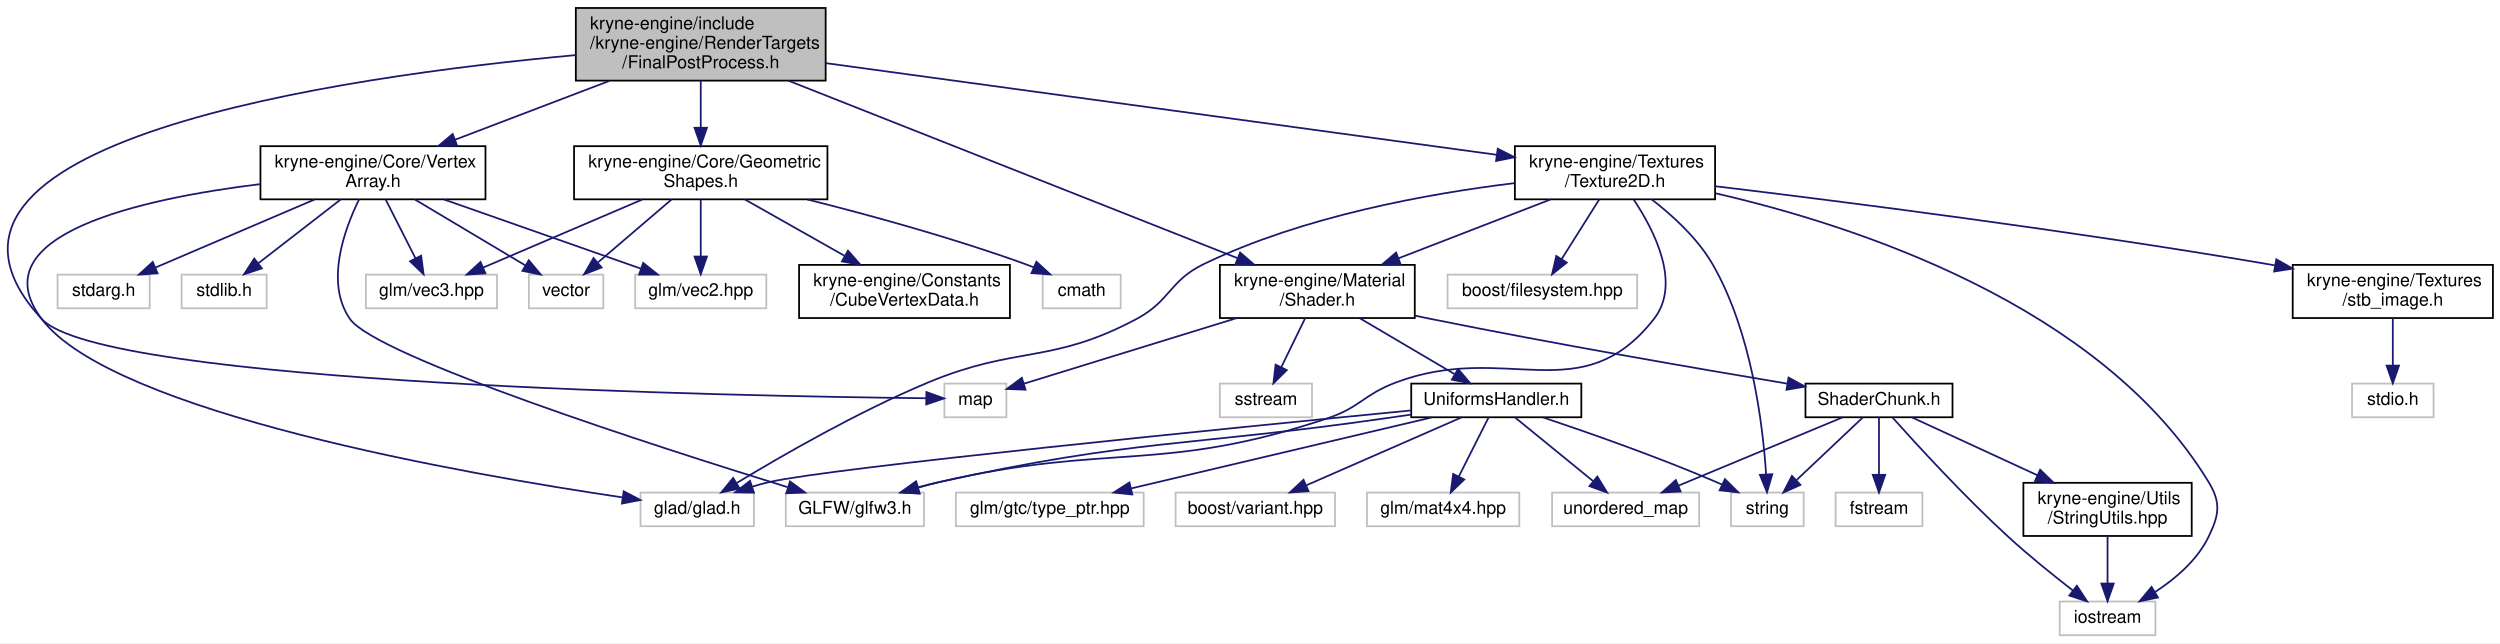
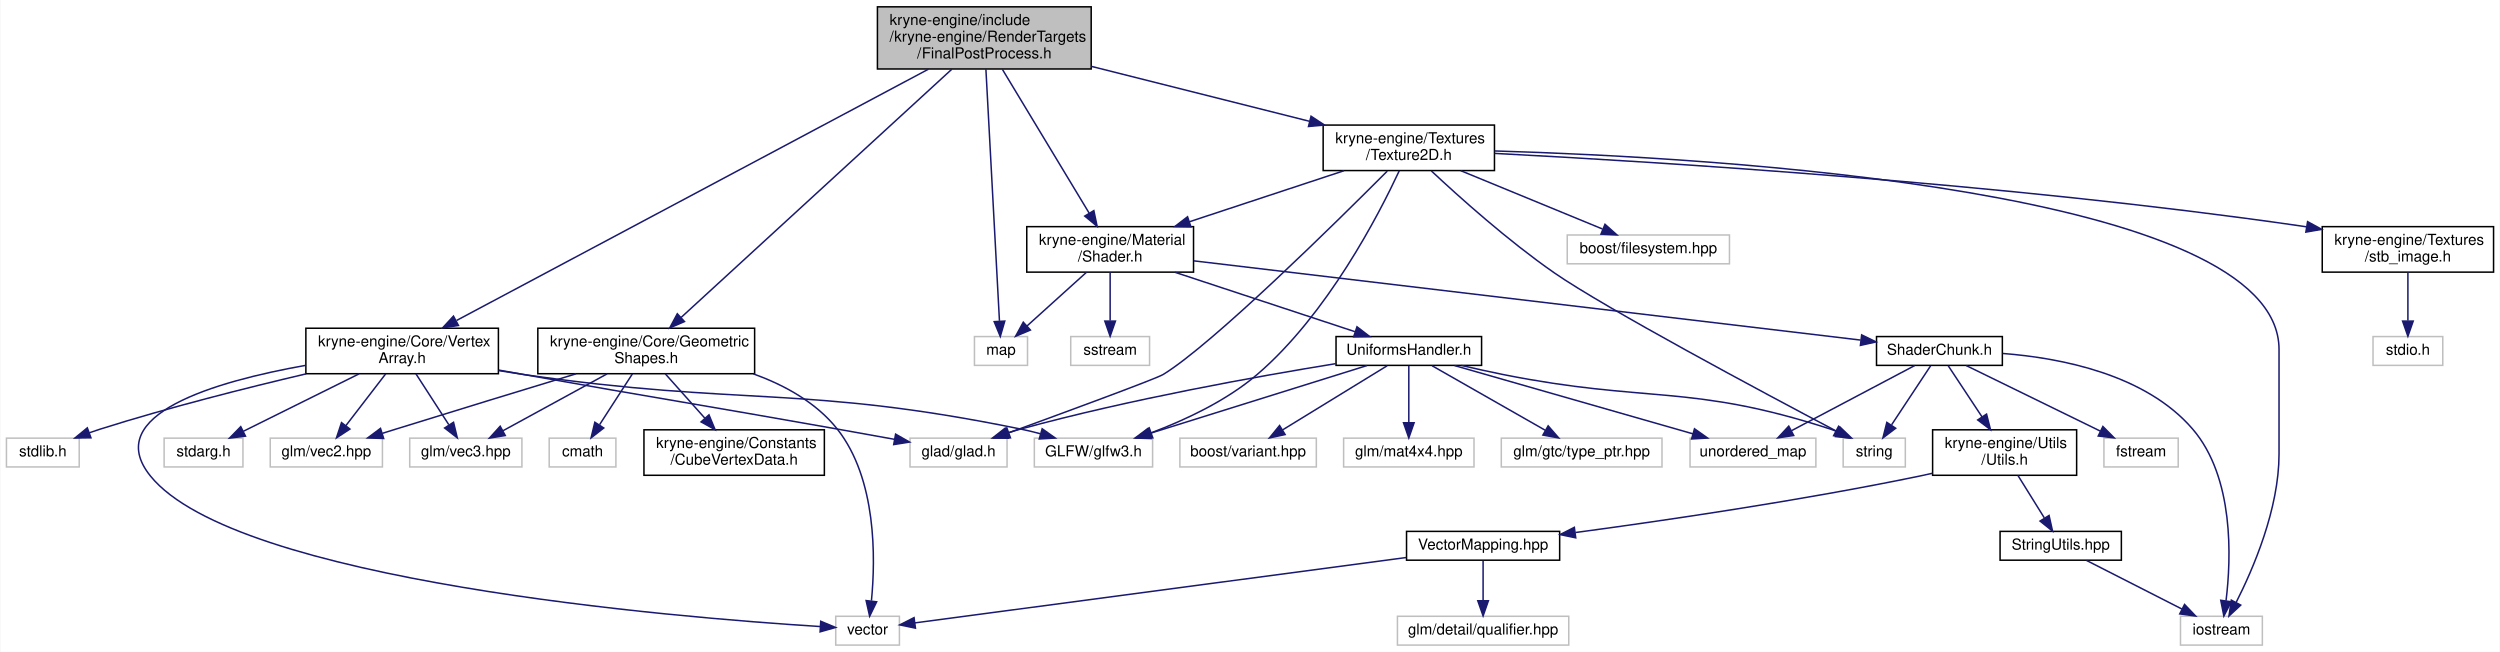
- <svg xmlns="http://www.w3.org/2000/svg" xmlns:xlink="http://www.w3.org/1999/xlink" width="1411pt" height="363pt" viewBox="0.00 0.00 1411.00 363.00">
-   <g id="graph0" class="graph" transform="scale(1 1) rotate(0) translate(4 359)">
-     <polygon fill="white" stroke="transparent" points="-4,4 -4,-359 1407,-359 1407,4 -4,4" />
+ <svg xmlns="http://www.w3.org/2000/svg" xmlns:xlink="http://www.w3.org/1999/xlink" width="1649pt" height="430pt" viewBox="0.00 0.00 1648.50 430.00">
+   <g id="graph0" class="graph" transform="scale(1 1) rotate(0) translate(4 426)">
+     <polygon fill="white" stroke="transparent" points="-4,4 -4,-426 1644.5,-426 1644.5,4 -4,4" />
    <g id="node1" class="node">
      <g id="a_node1">
        <a xlink:title=" ">
-           <polygon fill="#bfbfbf" stroke="black" points="321,-313.5 321,-354.5 462,-354.5 462,-313.5 321,-313.5" />
-           <text text-anchor="start" x="329" y="-342.5" font-family="Helvetica,sans-Serif" font-size="10.00">kryne-engine/include</text>
-           <text text-anchor="start" x="329" y="-331.5" font-family="Helvetica,sans-Serif" font-size="10.00">/kryne-engine/RenderTargets</text>
-           <text text-anchor="middle" x="391.5" y="-320.5" font-family="Helvetica,sans-Serif" font-size="10.00">/FinalPostProcess.h</text>
+           <polygon fill="#bfbfbf" stroke="black" points="574.5,-380.5 574.5,-421.5 715.5,-421.5 715.5,-380.5 574.5,-380.5" />
+           <text text-anchor="start" x="582.5" y="-409.5" font-family="Helvetica,sans-Serif" font-size="10.00">kryne-engine/include</text>
+           <text text-anchor="start" x="582.5" y="-398.5" font-family="Helvetica,sans-Serif" font-size="10.00">/kryne-engine/RenderTargets</text>
+           <text text-anchor="middle" x="645" y="-387.5" font-family="Helvetica,sans-Serif" font-size="10.00">/FinalPostProcess.h</text>
        </a>
      </g>
    </g>
    <g id="node2" class="node">
      <g id="a_node2">
        <a xlink:title=" ">
-           <polygon fill="white" stroke="#bfbfbf" points="529,-123.5 529,-142.5 564,-142.5 564,-123.5 529,-123.5" />
-           <text text-anchor="middle" x="546.5" y="-130.5" font-family="Helvetica,sans-Serif" font-size="10.00">map</text>
+           <polygon fill="white" stroke="#bfbfbf" points="638.5,-185 638.5,-204 673.5,-204 673.5,-185 638.5,-185" />
+           <text text-anchor="middle" x="656" y="-192" font-family="Helvetica,sans-Serif" font-size="10.00">map</text>
        </a>
      </g>
    </g>
    <g id="edge1" class="edge">
-       <path fill="none" stroke="midnightblue" d="M320.98,-327.9C189.38,-315.91 -72.34,-279.01 19.5,-179 53.5,-141.97 415,-135.36 518.78,-134.23" />
-       <polygon fill="midnightblue" stroke="midnightblue" points="518.85,-137.73 528.81,-134.13 518.77,-130.73 518.85,-137.73" />
+       <path fill="none" stroke="midnightblue" d="M646.05,-380.39C648.17,-341.07 652.9,-253.06 654.99,-214.36" />
+       <polygon fill="midnightblue" stroke="midnightblue" points="658.5,-214.22 655.54,-204.04 651.51,-213.84 658.5,-214.22" />
    </g>
    <g id="node3" class="node">
      <g id="a_node3">
        <a xlink:href="_shader_8h.html" target="_top" xlink:title=" ">
-           <polygon fill="white" stroke="black" points="684.5,-179.5 684.5,-209.5 794.5,-209.5 794.5,-179.5 684.5,-179.5" />
-           <text text-anchor="start" x="692.5" y="-197.5" font-family="Helvetica,sans-Serif" font-size="10.00">kryne-engine/Material</text>
-           <text text-anchor="middle" x="739.5" y="-186.5" font-family="Helvetica,sans-Serif" font-size="10.00">/Shader.h</text>
+           <polygon fill="white" stroke="black" points="673,-246.5 673,-276.5 783,-276.5 783,-246.5 673,-246.5" />
+           <text text-anchor="start" x="681" y="-264.5" font-family="Helvetica,sans-Serif" font-size="10.00">kryne-engine/Material</text>
+           <text text-anchor="middle" x="728" y="-253.5" font-family="Helvetica,sans-Serif" font-size="10.00">/Shader.h</text>
        </a>
      </g>
    </g>
    <g id="edge2" class="edge">
-       <path fill="none" stroke="midnightblue" d="M440.99,-313.45C508.63,-286.72 629.01,-239.16 694.32,-213.35" />
-       <polygon fill="midnightblue" stroke="midnightblue" points="695.92,-216.48 703.93,-209.55 693.34,-209.97 695.92,-216.48" />
-     </g>
-     <g id="node17" class="node">
-       <g id="a_node17">
+       <path fill="none" stroke="midnightblue" d="M656.89,-380.3C672.05,-355.19 698.2,-311.87 714.21,-285.34" />
+       <polygon fill="midnightblue" stroke="midnightblue" points="717.25,-287.09 719.42,-276.72 711.25,-283.47 717.25,-287.09" />
+     </g>
+     <g id="node21" class="node">
+       <g id="a_node21">
        <a xlink:href="_vertex_array_8h.html" target="_top" xlink:title=" ">
-           <polygon fill="white" stroke="black" points="143,-246.5 143,-276.5 270,-276.5 270,-246.5 143,-246.5" />
-           <text text-anchor="start" x="151" y="-264.5" font-family="Helvetica,sans-Serif" font-size="10.00">kryne-engine/Core/Vertex</text>
-           <text text-anchor="middle" x="206.5" y="-253.5" font-family="Helvetica,sans-Serif" font-size="10.00">Array.h</text>
-         </a>
-       </g>
-     </g>
-     <g id="edge20" class="edge">
-       <path fill="none" stroke="midnightblue" d="M339.97,-313.36C312.64,-302.95 279.33,-290.25 252.83,-280.15" />
-       <polygon fill="midnightblue" stroke="midnightblue" points="253.98,-276.85 243.39,-276.56 251.49,-283.39 253.98,-276.85" />
-     </g>
-     <g id="node23" class="node">
-       <g id="a_node23">
-         <a xlink:href="_geometric_shapes_8h.html" target="_top" xlink:title=" ">
-           <polygon fill="white" stroke="black" points="320,-246.5 320,-276.5 463,-276.5 463,-246.5 320,-246.5" />
-           <text text-anchor="start" x="328" y="-264.5" font-family="Helvetica,sans-Serif" font-size="10.00">kryne-engine/Core/Geometric</text>
-           <text text-anchor="middle" x="391.5" y="-253.5" font-family="Helvetica,sans-Serif" font-size="10.00">Shapes.h</text>
-         </a>
-       </g>
-     </g>
-     <g id="edge28" class="edge">
-       <path fill="none" stroke="midnightblue" d="M391.5,-313.36C391.5,-305.23 391.5,-295.7 391.5,-287.11" />
-       <polygon fill="midnightblue" stroke="midnightblue" points="395,-286.89 391.5,-276.89 388,-286.89 395,-286.89" />
+           <polygon fill="white" stroke="black" points="197.5,-179.5 197.5,-209.5 324.5,-209.5 324.5,-179.5 197.5,-179.5" />
+           <text text-anchor="start" x="205.5" y="-197.5" font-family="Helvetica,sans-Serif" font-size="10.00">kryne-engine/Core/Vertex</text>
+           <text text-anchor="middle" x="261" y="-186.5" font-family="Helvetica,sans-Serif" font-size="10.00">Array.h</text>
+         </a>
+       </g>
+     </g>
+     <g id="edge24" class="edge">
+       <path fill="none" stroke="midnightblue" d="M608.18,-380.39C534.52,-341.17 369.86,-253.47 296.93,-214.64" />
+       <polygon fill="midnightblue" stroke="midnightblue" points="298.15,-211.32 287.68,-209.71 294.86,-217.5 298.15,-211.32" />
    </g>
    <g id="node26" class="node">
      <g id="a_node26">
+         <a xlink:href="_geometric_shapes_8h.html" target="_top" xlink:title=" ">
+           <polygon fill="white" stroke="black" points="350.5,-179.5 350.5,-209.5 493.5,-209.5 493.5,-179.5 350.5,-179.5" />
+           <text text-anchor="start" x="358.5" y="-197.5" font-family="Helvetica,sans-Serif" font-size="10.00">kryne-engine/Core/Geometric</text>
+           <text text-anchor="middle" x="422" y="-186.5" font-family="Helvetica,sans-Serif" font-size="10.00">Shapes.h</text>
+         </a>
+       </g>
+     </g>
+     <g id="edge32" class="edge">
+       <path fill="none" stroke="midnightblue" d="M623.62,-380.39C581.54,-341.81 488.32,-256.32 444.98,-216.58" />
+       <polygon fill="midnightblue" stroke="midnightblue" points="447.23,-213.89 437.5,-209.71 442.5,-219.05 447.23,-213.89" />
+     </g>
+     <g id="node29" class="node">
+       <g id="a_node29">
        <a xlink:href="_texture2_d_8h.html" target="_top" xlink:title=" ">
-           <polygon fill="white" stroke="black" points="851,-246.5 851,-276.5 964,-276.5 964,-246.5 851,-246.5" />
-           <text text-anchor="start" x="859" y="-264.5" font-family="Helvetica,sans-Serif" font-size="10.00">kryne-engine/Textures</text>
-           <text text-anchor="middle" x="907.5" y="-253.5" font-family="Helvetica,sans-Serif" font-size="10.00">/Texture2D.h</text>
-         </a>
-       </g>
-     </g>
-     <g id="edge34" class="edge">
-       <path fill="none" stroke="midnightblue" d="M462.16,-323.35C562,-309.7 743.03,-284.97 840.71,-271.63" />
-       <polygon fill="midnightblue" stroke="midnightblue" points="841.33,-275.07 850.76,-270.25 840.38,-268.14 841.33,-275.07" />
+           <polygon fill="white" stroke="black" points="868.5,-313.5 868.5,-343.5 981.5,-343.5 981.5,-313.5 868.5,-313.5" />
+           <text text-anchor="start" x="876.5" y="-331.5" font-family="Helvetica,sans-Serif" font-size="10.00">kryne-engine/Textures</text>
+           <text text-anchor="middle" x="925" y="-320.5" font-family="Helvetica,sans-Serif" font-size="10.00">/Texture2D.h</text>
+         </a>
+       </g>
+     </g>
+     <g id="edge38" class="edge">
+       <path fill="none" stroke="midnightblue" d="M715.66,-382.21C759.84,-371.08 816.36,-356.85 859.53,-345.98" />
+       <polygon fill="midnightblue" stroke="midnightblue" points="860.52,-349.34 869.37,-343.51 858.82,-342.56 860.52,-349.34" />
    </g>
    <g id="edge3" class="edge">
-       <path fill="none" stroke="midnightblue" d="M693.76,-179.4C656.5,-167.91 605.14,-152.08 573.96,-142.47" />
-       <polygon fill="midnightblue" stroke="midnightblue" points="574.79,-139.06 564.21,-139.46 572.73,-145.75 574.79,-139.06" />
+       <path fill="none" stroke="midnightblue" d="M712.38,-246.4C700.82,-235.96 685.08,-221.75 673.17,-211" />
+       <polygon fill="midnightblue" stroke="midnightblue" points="675.4,-208.3 665.63,-204.19 670.71,-213.49 675.4,-208.3" />
    </g>
    <g id="node4" class="node">
      <g id="a_node4">
        <a xlink:title=" ">
-           <polygon fill="white" stroke="#bfbfbf" points="684.5,-123.5 684.5,-142.5 736.5,-142.5 736.5,-123.5 684.5,-123.5" />
-           <text text-anchor="middle" x="710.5" y="-130.5" font-family="Helvetica,sans-Serif" font-size="10.00">sstream</text>
+           <polygon fill="white" stroke="#bfbfbf" points="702,-185 702,-204 754,-204 754,-185 702,-185" />
+           <text text-anchor="middle" x="728" y="-192" font-family="Helvetica,sans-Serif" font-size="10.00">sstream</text>
        </a>
      </g>
    </g>
    <g id="edge4" class="edge">
-       <path fill="none" stroke="midnightblue" d="M732.63,-179.4C728.58,-171.11 723.44,-160.55 719.13,-151.71" />
-       <polygon fill="midnightblue" stroke="midnightblue" points="722.25,-150.11 714.72,-142.66 715.95,-153.18 722.25,-150.11" />
+       <path fill="none" stroke="midnightblue" d="M728,-246.4C728,-237.06 728,-224.71 728,-214.52" />
+       <polygon fill="midnightblue" stroke="midnightblue" points="731.5,-214.19 728,-204.19 724.5,-214.19 731.5,-214.19" />
    </g>
    <g id="node5" class="node">
      <g id="a_node5">
        <a xlink:href="_uniforms_handler_8h.html" target="_top" xlink:title=" ">
-           <polygon fill="white" stroke="black" points="792.5,-123.5 792.5,-142.5 888.5,-142.5 888.5,-123.5 792.5,-123.5" />
-           <text text-anchor="middle" x="840.5" y="-130.5" font-family="Helvetica,sans-Serif" font-size="10.00">UniformsHandler.h</text>
+           <polygon fill="white" stroke="black" points="877,-185 877,-204 973,-204 973,-185 877,-185" />
+           <text text-anchor="middle" x="925" y="-192" font-family="Helvetica,sans-Serif" font-size="10.00">UniformsHandler.h</text>
        </a>
      </g>
    </g>
    <g id="edge5" class="edge">
-       <path fill="none" stroke="midnightblue" d="M763.43,-179.4C779.62,-169.86 800.9,-157.32 817,-147.84" />
-       <polygon fill="midnightblue" stroke="midnightblue" points="818.96,-150.75 825.8,-142.66 815.41,-144.72 818.96,-150.75" />
+       <path fill="none" stroke="midnightblue" d="M770.75,-246.4C806.23,-234.69 856.11,-218.23 889.44,-207.23" />
+       <polygon fill="midnightblue" stroke="midnightblue" points="890.82,-210.46 899.22,-204.01 888.62,-203.82 890.82,-210.46" />
    </g>
    <g id="node13" class="node">
      <g id="a_node13">
        <a xlink:href="_shader_chunk_8h.html" target="_top" xlink:title=" ">
-           <polygon fill="white" stroke="black" points="1015,-123.5 1015,-142.5 1098,-142.5 1098,-123.5 1015,-123.5" />
-           <text text-anchor="middle" x="1056.5" y="-130.5" font-family="Helvetica,sans-Serif" font-size="10.00">ShaderChunk.h</text>
+           <polygon fill="white" stroke="black" points="1233.5,-185 1233.5,-204 1316.5,-204 1316.5,-185 1233.5,-185" />
+           <text text-anchor="middle" x="1275" y="-192" font-family="Helvetica,sans-Serif" font-size="10.00">ShaderChunk.h</text>
        </a>
      </g>
    </g>
    <g id="edge13" class="edge">
-       <path fill="none" stroke="midnightblue" d="M794.62,-180.84C797.62,-180.2 800.59,-179.59 803.5,-179 872.84,-164.99 953.35,-151.07 1004.59,-142.5" />
-       <polygon fill="midnightblue" stroke="midnightblue" points="1005.46,-145.91 1014.75,-140.81 1004.31,-139 1005.46,-145.91" />
+       <path fill="none" stroke="midnightblue" d="M783.21,-253.94C889.16,-241.35 1119.66,-213.96 1223.02,-201.68" />
+       <polygon fill="midnightblue" stroke="midnightblue" points="1223.7,-205.12 1233.21,-200.47 1222.87,-198.17 1223.7,-205.12" />
    </g>
    <g id="node6" class="node">
      <g id="a_node6">
        <a xlink:title=" ">
-           <polygon fill="white" stroke="#bfbfbf" points="973,-62 973,-81 1014,-81 1014,-62 973,-62" />
-           <text text-anchor="middle" x="993.5" y="-69" font-family="Helvetica,sans-Serif" font-size="10.00">string</text>
+           <polygon fill="white" stroke="#bfbfbf" points="1211.5,-118 1211.5,-137 1252.5,-137 1252.5,-118 1211.5,-118" />
+           <text text-anchor="middle" x="1232" y="-125" font-family="Helvetica,sans-Serif" font-size="10.00">string</text>
        </a>
      </g>
    </g>
    <g id="edge6" class="edge">
-       <path fill="none" stroke="midnightblue" d="M866.97,-123.38C892.31,-114.91 931.46,-101.2 964.5,-87 965.66,-86.5 966.84,-85.98 968.03,-85.44" />
-       <polygon fill="midnightblue" stroke="midnightblue" points="969.57,-88.58 977.09,-81.12 966.56,-82.26 969.57,-88.58" />
+       <path fill="none" stroke="midnightblue" d="M959.67,-184.97C968.56,-182.9 978.11,-180.78 987,-179 1082.43,-159.91 1110.45,-173.1 1203,-143 1204.62,-142.47 1206.26,-141.87 1207.9,-141.21" />
+       <polygon fill="midnightblue" stroke="midnightblue" points="1209.36,-144.39 1217.01,-137.06 1206.46,-138.02 1209.36,-144.39" />
    </g>
    <g id="node7" class="node">
      <g id="a_node7">
        <a xlink:title=" ">
-           <polygon fill="white" stroke="#bfbfbf" points="872,-62 872,-81 955,-81 955,-62 872,-62" />
-           <text text-anchor="middle" x="913.5" y="-69" font-family="Helvetica,sans-Serif" font-size="10.00">unordered_map</text>
+           <polygon fill="white" stroke="#bfbfbf" points="1110.5,-118 1110.5,-137 1193.5,-137 1193.5,-118 1110.5,-118" />
+           <text text-anchor="middle" x="1152" y="-125" font-family="Helvetica,sans-Serif" font-size="10.00">unordered_map</text>
        </a>
      </g>
    </g>
    <g id="edge7" class="edge">
-       <path fill="none" stroke="midnightblue" d="M850.96,-123.48C862.45,-114.11 881.13,-98.88 895.08,-87.51" />
-       <polygon fill="midnightblue" stroke="midnightblue" points="897.52,-90.04 903.06,-81.01 893.1,-84.61 897.52,-90.04" />
+       <path fill="none" stroke="midnightblue" d="M955.14,-184.87C995.62,-173.28 1067.62,-152.66 1112.42,-139.83" />
+       <polygon fill="midnightblue" stroke="midnightblue" points="1113.44,-143.18 1122.09,-137.06 1111.52,-136.45 1113.44,-143.18" />
    </g>
    <g id="node8" class="node">
      <g id="a_node8">
        <a xlink:title=" ">
-           <polygon fill="white" stroke="#bfbfbf" points="357.5,-62 357.5,-81 421.5,-81 421.5,-62 357.5,-62" />
-           <text text-anchor="middle" x="389.5" y="-69" font-family="Helvetica,sans-Serif" font-size="10.00">glad/glad.h</text>
+           <polygon fill="white" stroke="#bfbfbf" points="596,-118 596,-137 660,-137 660,-118 596,-118" />
+           <text text-anchor="middle" x="628" y="-125" font-family="Helvetica,sans-Serif" font-size="10.00">glad/glad.h</text>
        </a>
      </g>
    </g>
    <g id="edge8" class="edge">
-       <path fill="none" stroke="midnightblue" d="M792.22,-127.33C691.42,-117.5 465.05,-94.9 430.5,-87 427.26,-86.26 423.92,-85.35 420.62,-84.34" />
-       <polygon fill="midnightblue" stroke="midnightblue" points="421.52,-80.95 410.93,-81.13 419.32,-87.6 421.52,-80.95" />
+       <path fill="none" stroke="midnightblue" d="M876.86,-186.15C825.05,-177.74 740.44,-162.57 669,-143 666.04,-142.19 662.98,-141.27 659.93,-140.3" />
+       <polygon fill="midnightblue" stroke="midnightblue" points="660.96,-136.95 650.37,-137.07 658.73,-143.58 660.96,-136.95" />
    </g>
    <g id="node9" class="node">
      <g id="a_node9">
        <a xlink:title=" ">
-           <polygon fill="white" stroke="#bfbfbf" points="439.5,-62 439.5,-81 517.5,-81 517.5,-62 439.5,-62" />
-           <text text-anchor="middle" x="478.5" y="-69" font-family="Helvetica,sans-Serif" font-size="10.00">GLFW/glfw3.h</text>
+           <polygon fill="white" stroke="#bfbfbf" points="678,-118 678,-137 756,-137 756,-118 678,-118" />
+           <text text-anchor="middle" x="717" y="-125" font-family="Helvetica,sans-Serif" font-size="10.00">GLFW/glfw3.h</text>
        </a>
      </g>
    </g>
    <g id="edge9" class="edge">
-       <path fill="none" stroke="midnightblue" d="M792.44,-125.01C787.73,-124.33 783.02,-123.65 778.5,-123 666.52,-106.87 636.97,-111.43 526.5,-87 522.39,-86.09 518.11,-85.01 513.89,-83.85" />
-       <polygon fill="midnightblue" stroke="midnightblue" points="514.79,-80.47 504.22,-81.05 512.85,-87.19 514.79,-80.47" />
+       <path fill="none" stroke="midnightblue" d="M897.38,-184.87C860.52,-173.35 795.15,-152.92 754.05,-140.08" />
+       <polygon fill="midnightblue" stroke="midnightblue" points="754.99,-136.71 744.4,-137.06 752.9,-143.39 754.99,-136.71" />
    </g>
    <g id="node10" class="node">
      <g id="a_node10">
        <a xlink:title=" ">
-           <polygon fill="white" stroke="#bfbfbf" points="767.5,-62 767.5,-81 853.5,-81 853.5,-62 767.5,-62" />
-           <text text-anchor="middle" x="810.5" y="-69" font-family="Helvetica,sans-Serif" font-size="10.00">glm/mat4x4.hpp</text>
+           <polygon fill="white" stroke="#bfbfbf" points="882,-118 882,-137 968,-137 968,-118 882,-118" />
+           <text text-anchor="middle" x="925" y="-125" font-family="Helvetica,sans-Serif" font-size="10.00">glm/mat4x4.hpp</text>
        </a>
      </g>
    </g>
    <g id="edge10" class="edge">
-       <path fill="none" stroke="midnightblue" d="M836.2,-123.48C831.83,-114.82 824.94,-101.15 819.39,-90.15" />
-       <polygon fill="midnightblue" stroke="midnightblue" points="822.42,-88.36 814.79,-81.01 816.17,-91.51 822.42,-88.36" />
+       <path fill="none" stroke="midnightblue" d="M925,-184.73C925,-175.18 925,-159.62 925,-147.28" />
+       <polygon fill="midnightblue" stroke="midnightblue" points="928.5,-147.13 925,-137.13 921.5,-147.13 928.5,-147.13" />
    </g>
    <g id="node11" class="node">
      <g id="a_node11">
        <a xlink:title=" ">
-           <polygon fill="white" stroke="#bfbfbf" points="535.5,-62 535.5,-81 641.5,-81 641.5,-62 535.5,-62" />
-           <text text-anchor="middle" x="588.5" y="-69" font-family="Helvetica,sans-Serif" font-size="10.00">glm/gtc/type_ptr.hpp</text>
+           <polygon fill="white" stroke="#bfbfbf" points="986,-118 986,-137 1092,-137 1092,-118 986,-118" />
+           <text text-anchor="middle" x="1039" y="-125" font-family="Helvetica,sans-Serif" font-size="10.00">glm/gtc/type_ptr.hpp</text>
        </a>
      </g>
    </g>
    <g id="edge11" class="edge">
-       <path fill="none" stroke="midnightblue" d="M804.39,-123.48C759.67,-112.92 683.42,-94.91 634.53,-83.37" />
-       <polygon fill="midnightblue" stroke="midnightblue" points="635.07,-79.9 624.54,-81.01 633.46,-86.71 635.07,-79.9" />
+       <path fill="none" stroke="midnightblue" d="M940.37,-184.73C959.52,-173.82 992.44,-155.05 1014.94,-142.22" />
+       <polygon fill="midnightblue" stroke="midnightblue" points="1016.92,-145.12 1023.87,-137.13 1013.45,-139.04 1016.92,-145.12" />
    </g>
    <g id="node12" class="node">
      <g id="a_node12">
        <a xlink:title=" ">
-           <polygon fill="white" stroke="#bfbfbf" points="659.5,-62 659.5,-81 749.5,-81 749.5,-62 659.5,-62" />
-           <text text-anchor="middle" x="704.5" y="-69" font-family="Helvetica,sans-Serif" font-size="10.00">boost/variant.hpp</text>
+           <polygon fill="white" stroke="#bfbfbf" points="774,-118 774,-137 864,-137 864,-118 774,-118" />
+           <text text-anchor="middle" x="819" y="-125" font-family="Helvetica,sans-Serif" font-size="10.00">boost/variant.hpp</text>
        </a>
      </g>
    </g>
    <g id="edge12" class="edge">
-       <path fill="none" stroke="midnightblue" d="M821.01,-123.48C798.09,-113.45 759.81,-96.7 733.42,-85.15" />
-       <polygon fill="midnightblue" stroke="midnightblue" points="734.51,-81.81 723.95,-81.01 731.71,-88.22 734.51,-81.81" />
+       <path fill="none" stroke="midnightblue" d="M910.7,-184.73C892.98,-173.87 862.57,-155.22 841.66,-142.39" />
+       <polygon fill="midnightblue" stroke="midnightblue" points="843.42,-139.37 833.07,-137.13 839.76,-145.34 843.42,-139.37" />
    </g>
    <g id="edge15" class="edge">
-       <path fill="none" stroke="midnightblue" d="M1047.47,-123.48C1037.74,-114.28 1022.04,-99.46 1010.07,-88.16" />
-       <polygon fill="midnightblue" stroke="midnightblue" points="1012.18,-85.33 1002.51,-81.01 1007.37,-90.42 1012.18,-85.33" />
+       <path fill="none" stroke="midnightblue" d="M1269.2,-184.73C1262.62,-174.79 1251.74,-158.34 1243.44,-145.79" />
+       <polygon fill="midnightblue" stroke="midnightblue" points="1246.14,-143.54 1237.71,-137.13 1240.31,-147.4 1246.14,-143.54" />
    </g>
    <g id="edge14" class="edge">
-       <path fill="none" stroke="midnightblue" d="M1036.01,-123.48C1011.69,-113.36 970.95,-96.4 943.18,-84.85" />
-       <polygon fill="midnightblue" stroke="midnightblue" points="944.53,-81.62 933.95,-81.01 941.84,-88.08 944.53,-81.62" />
+       <path fill="none" stroke="midnightblue" d="M1258.67,-184.87C1237.9,-173.89 1201.81,-154.82 1177.43,-141.94" />
+       <polygon fill="midnightblue" stroke="midnightblue" points="1178.88,-138.75 1168.4,-137.17 1175.61,-144.93 1178.88,-138.75" />
    </g>
    <g id="node14" class="node">
      <g id="a_node14">
        <a xlink:title=" ">
-           <polygon fill="white" stroke="#bfbfbf" points="1032,-62 1032,-81 1081,-81 1081,-62 1032,-62" />
-           <text text-anchor="middle" x="1056.5" y="-69" font-family="Helvetica,sans-Serif" font-size="10.00">fstream</text>
+           <polygon fill="white" stroke="#bfbfbf" points="1383.5,-118 1383.5,-137 1432.5,-137 1432.5,-118 1383.5,-118" />
+           <text text-anchor="middle" x="1408" y="-125" font-family="Helvetica,sans-Serif" font-size="10.00">fstream</text>
        </a>
      </g>
    </g>
    <g id="edge16" class="edge">
-       <path fill="none" stroke="midnightblue" d="M1056.5,-123.48C1056.5,-115.08 1056.5,-101.98 1056.5,-91.16" />
-       <polygon fill="midnightblue" stroke="midnightblue" points="1060,-91.01 1056.5,-81.01 1053,-91.01 1060,-91.01" />
+       <path fill="none" stroke="midnightblue" d="M1292.66,-184.87C1315.32,-173.8 1354.83,-154.49 1381.2,-141.6" />
+       <polygon fill="midnightblue" stroke="midnightblue" points="1382.82,-144.7 1390.27,-137.17 1379.74,-138.41 1382.82,-144.7" />
    </g>
    <g id="node15" class="node">
      <g id="a_node15">
        <a xlink:title=" ">
-           <polygon fill="white" stroke="#bfbfbf" points="1158.5,-0.5 1158.5,-19.5 1212.5,-19.5 1212.5,-0.5 1158.5,-0.5" />
-           <text text-anchor="middle" x="1185.5" y="-7.5" font-family="Helvetica,sans-Serif" font-size="10.00">iostream</text>
+           <polygon fill="white" stroke="#bfbfbf" points="1434,-0.5 1434,-19.5 1488,-19.5 1488,-0.5 1434,-0.5" />
+           <text text-anchor="middle" x="1461" y="-7.5" font-family="Helvetica,sans-Serif" font-size="10.00">iostream</text>
        </a>
      </g>
    </g>
    <g id="edge17" class="edge">
-       <path fill="none" stroke="midnightblue" d="M1064.26,-123.21C1077.23,-108.68 1104.4,-78.98 1129.5,-56 1141.11,-45.37 1154.89,-34.28 1165.87,-25.77" />
-       <polygon fill="midnightblue" stroke="midnightblue" points="1168.18,-28.41 1173.99,-19.55 1163.92,-22.86 1168.18,-28.41" />
+       <path fill="none" stroke="midnightblue" d="M1316.7,-192.86C1355.21,-189.89 1411,-179.06 1442,-143 1469.46,-111.06 1467.49,-57.85 1464.04,-29.73" />
+       <polygon fill="midnightblue" stroke="midnightblue" points="1467.49,-29.07 1462.61,-19.66 1460.56,-30.06 1467.49,-29.07" />
    </g>
    <g id="node16" class="node">
      <g id="a_node16">
+         <a xlink:href="_utils_8h.html" target="_top" xlink:title=" ">
+           <polygon fill="white" stroke="black" points="1270.5,-112.5 1270.5,-142.5 1365.5,-142.5 1365.5,-112.5 1270.5,-112.5" />
+           <text text-anchor="start" x="1278.5" y="-130.5" font-family="Helvetica,sans-Serif" font-size="10.00">kryne-engine/Utils</text>
+           <text text-anchor="middle" x="1318" y="-119.5" font-family="Helvetica,sans-Serif" font-size="10.00">/Utils.h</text>
+         </a>
+       </g>
+     </g>
+     <g id="edge18" class="edge">
+       <path fill="none" stroke="midnightblue" d="M1280.8,-184.73C1286.5,-176.12 1295.43,-162.61 1303.12,-150.99" />
+       <polygon fill="midnightblue" stroke="midnightblue" points="1306.08,-152.86 1308.68,-142.59 1300.24,-149 1306.08,-152.86" />
+     </g>
+     <g id="node17" class="node">
+       <g id="a_node17">
        <a xlink:href="_string_utils_8hpp.html" target="_top" xlink:title=" ">
-           <polygon fill="white" stroke="black" points="1138,-56.5 1138,-86.5 1233,-86.5 1233,-56.5 1138,-56.5" />
-           <text text-anchor="start" x="1146" y="-74.5" font-family="Helvetica,sans-Serif" font-size="10.00">kryne-engine/Utils</text>
-           <text text-anchor="middle" x="1185.5" y="-63.5" font-family="Helvetica,sans-Serif" font-size="10.00">/StringUtils.hpp</text>
-         </a>
-       </g>
-     </g>
-     <g id="edge18" class="edge">
-       <path fill="none" stroke="midnightblue" d="M1074.98,-123.48C1093.43,-114.96 1122.37,-101.62 1146,-90.72" />
-       <polygon fill="midnightblue" stroke="midnightblue" points="1147.48,-93.89 1155.1,-86.52 1144.55,-87.53 1147.48,-93.89" />
+           <polygon fill="white" stroke="black" points="1315,-56.5 1315,-75.5 1395,-75.5 1395,-56.5 1315,-56.5" />
+           <text text-anchor="middle" x="1355" y="-63.5" font-family="Helvetica,sans-Serif" font-size="10.00">StringUtils.hpp</text>
+         </a>
+       </g>
    </g>
    <g id="edge19" class="edge">
-       <path fill="none" stroke="midnightblue" d="M1185.5,-56.4C1185.5,-48.47 1185.5,-38.46 1185.5,-29.86" />
-       <polygon fill="midnightblue" stroke="midnightblue" points="1189,-29.66 1185.5,-19.66 1182,-29.66 1189,-29.66" />
-     </g>
-     <g id="edge24" class="edge">
-       <path fill="none" stroke="midnightblue" d="M142.71,-255.08C75.43,-246.78 -16.28,-226.53 19.5,-179 59.33,-126.09 259.18,-91.28 347.46,-78.25" />
-       <polygon fill="midnightblue" stroke="midnightblue" points="348.01,-81.71 357.41,-76.81 347.01,-74.78 348.01,-81.71" />
-     </g>
-     <g id="edge25" class="edge">
-       <path fill="none" stroke="midnightblue" d="M198.68,-246.47C190.15,-229.08 179.45,-199.25 193.5,-179 208.2,-157.81 366.36,-106.96 440.52,-84.04" />
-       <polygon fill="midnightblue" stroke="midnightblue" points="441.88,-87.29 450.41,-81 439.82,-80.6 441.88,-87.29" />
+       <path fill="none" stroke="midnightblue" d="M1326.77,-112.4C1331.98,-104.02 1338.63,-93.33 1344.17,-84.42" />
+       <polygon fill="midnightblue" stroke="midnightblue" points="1347.31,-86 1349.62,-75.66 1341.36,-82.3 1347.31,-86" />
    </g>
    <g id="node18" class="node">
      <g id="a_node18">
-         <a xlink:title=" ">
-           <polygon fill="white" stroke="#bfbfbf" points="294.5,-185 294.5,-204 336.5,-204 336.5,-185 294.5,-185" />
-           <text text-anchor="middle" x="315.5" y="-192" font-family="Helvetica,sans-Serif" font-size="10.00">vector</text>
+         <a xlink:href="_vector_mapping_8hpp.html" target="_top" xlink:title=" ">
+           <polygon fill="white" stroke="black" points="923.5,-56.5 923.5,-75.5 1024.5,-75.5 1024.5,-56.5 923.5,-56.5" />
+           <text text-anchor="middle" x="974" y="-63.5" font-family="Helvetica,sans-Serif" font-size="10.00">VectorMapping.hpp</text>
        </a>
      </g>
    </g>
    <g id="edge21" class="edge">
-       <path fill="none" stroke="midnightblue" d="M230.15,-246.4C248.68,-235.34 274.31,-220.06 292.64,-209.13" />
-       <polygon fill="midnightblue" stroke="midnightblue" points="294.44,-212.13 301.23,-204.01 290.85,-206.12 294.44,-212.13" />
+       <path fill="none" stroke="midnightblue" d="M1270.42,-113.84C1267.57,-113.19 1264.75,-112.57 1262,-112 1184.16,-95.88 1093.42,-82.6 1034.92,-74.75" />
+       <polygon fill="midnightblue" stroke="midnightblue" points="1035.11,-71.24 1024.74,-73.39 1034.19,-78.18 1035.11,-71.24" />
+     </g>
+     <g id="edge20" class="edge">
+       <path fill="none" stroke="midnightblue" d="M1372.03,-56.32C1389.03,-47.66 1415.38,-34.24 1434.99,-24.25" />
+       <polygon fill="midnightblue" stroke="midnightblue" points="1436.69,-27.31 1444.01,-19.65 1433.51,-21.08 1436.69,-27.31" />
    </g>
    <g id="node19" class="node">
      <g id="a_node19">
        <a xlink:title=" ">
-           <polygon fill="white" stroke="#bfbfbf" points="28.5,-185 28.5,-204 80.5,-204 80.5,-185 28.5,-185" />
-           <text text-anchor="middle" x="54.5" y="-192" font-family="Helvetica,sans-Serif" font-size="10.00">stdarg.h</text>
+           <polygon fill="white" stroke="#bfbfbf" points="547,-0.5 547,-19.5 589,-19.5 589,-0.5 547,-0.5" />
+           <text text-anchor="middle" x="568" y="-7.5" font-family="Helvetica,sans-Serif" font-size="10.00">vector</text>
        </a>
      </g>
    </g>
    <g id="edge22" class="edge">
-       <path fill="none" stroke="midnightblue" d="M173.52,-246.4C146.73,-234.94 109.31,-218.94 83.62,-207.95" />
-       <polygon fill="midnightblue" stroke="midnightblue" points="84.96,-204.72 74.39,-204.01 82.21,-211.16 84.96,-204.72" />
+       <path fill="none" stroke="midnightblue" d="M923.4,-58.27C838.28,-46.95 668.91,-24.42 599.14,-15.14" />
+       <polygon fill="midnightblue" stroke="midnightblue" points="599.58,-11.67 589.21,-13.82 598.66,-18.61 599.58,-11.67" />
    </g>
    <g id="node20" class="node">
      <g id="a_node20">
        <a xlink:title=" ">
-           <polygon fill="white" stroke="#bfbfbf" points="98.5,-185 98.5,-204 146.5,-204 146.5,-185 98.5,-185" />
-           <text text-anchor="middle" x="122.5" y="-192" font-family="Helvetica,sans-Serif" font-size="10.00">stdlib.h</text>
+           <polygon fill="white" stroke="#bfbfbf" points="917.5,-0.5 917.5,-19.5 1030.5,-19.5 1030.5,-0.5 917.5,-0.5" />
+           <text text-anchor="middle" x="974" y="-7.5" font-family="Helvetica,sans-Serif" font-size="10.00">glm/detail/qualifier.hpp</text>
        </a>
      </g>
    </g>
    <g id="edge23" class="edge">
-       <path fill="none" stroke="midnightblue" d="M188.27,-246.4C174.53,-235.76 155.71,-221.2 141.73,-210.38" />
-       <polygon fill="midnightblue" stroke="midnightblue" points="143.78,-207.55 133.73,-204.19 139.5,-213.08 143.78,-207.55" />
-     </g>
-     <g id="node21" class="node">
-       <g id="a_node21">
-         <a xlink:title=" ">
-           <polygon fill="white" stroke="#bfbfbf" points="354.5,-185 354.5,-204 428.5,-204 428.5,-185 354.5,-185" />
-           <text text-anchor="middle" x="391.5" y="-192" font-family="Helvetica,sans-Serif" font-size="10.00">glm/vec2.hpp</text>
-         </a>
-       </g>
-     </g>
-     <g id="edge26" class="edge">
-       <path fill="none" stroke="midnightblue" d="M246.64,-246.4C279.82,-234.74 326.4,-218.37 357.7,-207.38" />
-       <polygon fill="midnightblue" stroke="midnightblue" points="359.01,-210.62 367.29,-204.01 356.69,-204.02 359.01,-210.62" />
+       <path fill="none" stroke="midnightblue" d="M974,-56.08C974,-49.01 974,-38.86 974,-29.99" />
+       <polygon fill="midnightblue" stroke="midnightblue" points="977.5,-29.75 974,-19.75 970.5,-29.75 977.5,-29.75" />
+     </g>
+     <g id="edge28" class="edge">
+       <path fill="none" stroke="midnightblue" d="M324.75,-181.9C330.24,-180.92 335.72,-179.94 341,-179 432.94,-162.67 456.06,-159.33 548,-143 560.27,-140.82 573.59,-138.42 585.78,-136.21" />
+       <polygon fill="midnightblue" stroke="midnightblue" points="586.49,-139.64 595.7,-134.41 585.24,-132.75 586.49,-139.64" />
+     </g>
+     <g id="edge29" class="edge">
+       <path fill="none" stroke="midnightblue" d="M324.69,-181.54C330.2,-180.63 335.69,-179.77 341,-179 486.13,-157.91 525.31,-172.33 669,-143 673.22,-142.14 677.61,-141.07 681.93,-139.9" />
+       <polygon fill="midnightblue" stroke="midnightblue" points="683.17,-143.19 691.81,-137.06 681.24,-136.46 683.17,-143.19" />
+     </g>
+     <g id="edge25" class="edge">
+       <path fill="none" stroke="midnightblue" d="M197.34,-185.01C137.68,-174.4 62.24,-152.5 95,-112 151.13,-42.62 440.14,-18.82 536.61,-12.74" />
+       <polygon fill="midnightblue" stroke="midnightblue" points="537.11,-16.22 546.88,-12.12 536.69,-9.23 537.11,-16.22" />
    </g>
    <g id="node22" class="node">
      <g id="a_node22">
        <a xlink:title=" ">
-           <polygon fill="white" stroke="#bfbfbf" points="202.5,-185 202.5,-204 276.5,-204 276.5,-185 202.5,-185" />
-           <text text-anchor="middle" x="239.5" y="-192" font-family="Helvetica,sans-Serif" font-size="10.00">glm/vec3.hpp</text>
+           <polygon fill="white" stroke="#bfbfbf" points="104,-118 104,-137 156,-137 156,-118 104,-118" />
+           <text text-anchor="middle" x="130" y="-125" font-family="Helvetica,sans-Serif" font-size="10.00">stdarg.h</text>
+         </a>
+       </g>
+     </g>
+     <g id="edge26" class="edge">
+       <path fill="none" stroke="midnightblue" d="M232.57,-179.4C209.89,-168.14 178.37,-152.5 156.28,-141.54" />
+       <polygon fill="midnightblue" stroke="midnightblue" points="157.66,-138.32 147.14,-137.01 154.55,-144.59 157.66,-138.32" />
+     </g>
+     <g id="node23" class="node">
+       <g id="a_node23">
+         <a xlink:title=" ">
+           <polygon fill="white" stroke="#bfbfbf" points="0,-118 0,-137 48,-137 48,-118 0,-118" />
+           <text text-anchor="middle" x="24" y="-125" font-family="Helvetica,sans-Serif" font-size="10.00">stdlib.h</text>
        </a>
      </g>
    </g>
    <g id="edge27" class="edge">
-       <path fill="none" stroke="midnightblue" d="M213.66,-246.4C218.6,-236.66 225.21,-223.65 230.5,-213.21" />
-       <polygon fill="midnightblue" stroke="midnightblue" points="233.68,-214.7 235.08,-204.19 227.44,-211.53 233.68,-214.7" />
-     </g>
-     <g id="edge29" class="edge">
-       <path fill="none" stroke="midnightblue" d="M375.01,-246.4C362.8,-235.96 346.19,-221.75 333.62,-211" />
-       <polygon fill="midnightblue" stroke="midnightblue" points="335.54,-208.03 325.66,-204.19 330.99,-213.35 335.54,-208.03" />
-     </g>
-     <g id="edge31" class="edge">
-       <path fill="none" stroke="midnightblue" d="M391.5,-246.4C391.5,-237.06 391.5,-224.71 391.5,-214.52" />
-       <polygon fill="midnightblue" stroke="midnightblue" points="395,-214.19 391.5,-204.19 388,-214.19 395,-214.19" />
-     </g>
-     <g id="edge32" class="edge">
-       <path fill="none" stroke="midnightblue" d="M358.52,-246.4C331.73,-234.94 294.31,-218.94 268.62,-207.95" />
-       <polygon fill="midnightblue" stroke="midnightblue" points="269.96,-204.72 259.39,-204.01 267.21,-211.16 269.96,-204.72" />
+       <path fill="none" stroke="midnightblue" d="M197.74,-179.43C158.36,-170.18 106.86,-157.2 62,-143 59.58,-142.24 57.1,-141.4 54.61,-140.53" />
+       <polygon fill="midnightblue" stroke="midnightblue" points="55.74,-137.22 45.15,-137.07 53.34,-143.79 55.74,-137.22" />
    </g>
    <g id="node24" class="node">
      <g id="a_node24">
        <a xlink:title=" ">
-           <polygon fill="white" stroke="#bfbfbf" points="584.5,-185 584.5,-204 628.5,-204 628.5,-185 584.5,-185" />
-           <text text-anchor="middle" x="606.5" y="-192" font-family="Helvetica,sans-Serif" font-size="10.00">cmath</text>
+           <polygon fill="white" stroke="#bfbfbf" points="174,-118 174,-137 248,-137 248,-118 174,-118" />
+           <text text-anchor="middle" x="211" y="-125" font-family="Helvetica,sans-Serif" font-size="10.00">glm/vec2.hpp</text>
        </a>
      </g>
    </g>
    <g id="edge30" class="edge">
-       <path fill="none" stroke="midnightblue" d="M451.58,-246.44C487.65,-237.38 534.21,-224.59 574.5,-210 576.11,-209.41 577.76,-208.78 579.42,-208.12" />
-       <polygon fill="midnightblue" stroke="midnightblue" points="580.94,-211.28 588.76,-204.13 578.19,-204.84 580.94,-211.28" />
+       <path fill="none" stroke="midnightblue" d="M250.15,-179.4C242.43,-169.36 232.03,-155.84 223.89,-145.25" />
+       <polygon fill="midnightblue" stroke="midnightblue" points="226.56,-142.99 217.69,-137.19 221.01,-147.25 226.56,-142.99" />
    </g>
    <g id="node25" class="node">
      <g id="a_node25">
-         <a xlink:href="_cube_vertex_data_8h.html" target="_top" xlink:title=" ">
-           <polygon fill="white" stroke="black" points="447,-179.5 447,-209.5 566,-209.5 566,-179.5 447,-179.5" />
-           <text text-anchor="start" x="455" y="-197.5" font-family="Helvetica,sans-Serif" font-size="10.00">kryne-engine/Constants</text>
-           <text text-anchor="middle" x="506.5" y="-186.5" font-family="Helvetica,sans-Serif" font-size="10.00">/CubeVertexData.h</text>
-         </a>
-       </g>
+         <a xlink:title=" ">
+           <polygon fill="white" stroke="#bfbfbf" points="266,-118 266,-137 340,-137 340,-118 266,-118" />
+           <text text-anchor="middle" x="303" y="-125" font-family="Helvetica,sans-Serif" font-size="10.00">glm/vec3.hpp</text>
+         </a>
+       </g>
+     </g>
+     <g id="edge31" class="edge">
+       <path fill="none" stroke="midnightblue" d="M270.11,-179.4C276.47,-169.56 284.99,-156.38 291.76,-145.89" />
+       <polygon fill="midnightblue" stroke="midnightblue" points="294.89,-147.49 297.38,-137.19 289.02,-143.69 294.89,-147.49" />
    </g>
    <g id="edge33" class="edge">
-       <path fill="none" stroke="midnightblue" d="M416.45,-246.4C432.88,-237.11 454.59,-224.84 472.57,-214.67" />
-       <polygon fill="midnightblue" stroke="midnightblue" points="474.61,-217.54 481.59,-209.58 471.17,-211.45 474.61,-217.54" />
-     </g>
-     <g id="edge42" class="edge">
-       <path fill="none" stroke="midnightblue" d="M871.04,-246.4C845.95,-236.69 812.41,-223.71 785.48,-213.29" />
-       <polygon fill="midnightblue" stroke="midnightblue" points="786.47,-209.92 775.88,-209.58 783.94,-216.45 786.47,-209.92" />
-     </g>
-     <g id="edge37" class="edge">
-       <path fill="none" stroke="midnightblue" d="M928.22,-246.44C940,-237.38 954.05,-224.58 962.5,-210 984.6,-171.83 990.95,-119.24 992.77,-91.47" />
-       <polygon fill="midnightblue" stroke="midnightblue" points="996.28,-91.36 993.3,-81.19 989.29,-91 996.28,-91.36" />
-     </g>
-     <g id="edge40" class="edge">
-       <path fill="none" stroke="midnightblue" d="M850.72,-255.63C802.21,-249.75 731.56,-237.04 675.5,-210 655.87,-200.53 656.73,-189.26 637.5,-179 589.12,-153.19 570.07,-164.18 519.5,-143 480.23,-126.56 437.29,-101.84 411.91,-86.46" />
-       <polygon fill="midnightblue" stroke="midnightblue" points="413.44,-83.3 403.09,-81.06 409.79,-89.27 413.44,-83.3" />
-     </g>
-     <g id="edge41" class="edge">
-       <path fill="none" stroke="midnightblue" d="M918.07,-246.34C929.77,-228.81 945.04,-198.84 929.5,-179 888.28,-126.39 845.97,-166.74 783.5,-143 765.66,-136.22 763.59,-129.07 745.5,-123 651.98,-91.62 622.58,-109.31 526.5,-87 522.56,-86.08 518.46,-85.02 514.4,-83.9" />
-       <polygon fill="midnightblue" stroke="midnightblue" points="515.07,-80.45 504.49,-81.03 513.12,-87.17 515.07,-80.45" />
-     </g>
-     <g id="edge38" class="edge">
-       <path fill="none" stroke="midnightblue" d="M964.31,-249.89C1042.84,-231.83 1181.74,-186.89 1242.5,-87 1249.66,-75.23 1248.51,-68.4 1242.5,-56 1236.1,-42.8 1223.75,-32.3 1212.17,-24.78" />
-       <polygon fill="midnightblue" stroke="midnightblue" points="1213.95,-21.77 1203.58,-19.61 1210.34,-27.77 1213.95,-21.77" />
+       <path fill="none" stroke="midnightblue" d="M492.66,-179.41C513.38,-171.91 534.17,-160.46 548,-143 574.07,-110.09 573.26,-57.67 570.56,-29.83" />
+       <polygon fill="midnightblue" stroke="midnightblue" points="573.99,-29.05 569.36,-19.52 567.04,-29.86 573.99,-29.05" />
+     </g>
+     <g id="edge35" class="edge">
+       <path fill="none" stroke="midnightblue" d="M375.74,-179.45C342.64,-169.38 297.05,-155.44 257,-143 254.06,-142.09 251.01,-141.13 247.95,-140.18" />
+       <polygon fill="midnightblue" stroke="midnightblue" points="248.82,-136.78 238.23,-137.12 246.72,-143.46 248.82,-136.78" />
+     </g>
+     <g id="edge36" class="edge">
+       <path fill="none" stroke="midnightblue" d="M396.18,-179.4C375.76,-168.24 347.45,-152.78 327.41,-141.83" />
+       <polygon fill="midnightblue" stroke="midnightblue" points="329.03,-138.73 318.57,-137.01 325.67,-144.87 329.03,-138.73" />
    </g>
    <g id="node27" class="node">
      <g id="a_node27">
-         <a xlink:href="stb__image_8h.html" target="_top" xlink:title=" ">
-           <polygon fill="white" stroke="black" points="1290,-179.5 1290,-209.5 1403,-209.5 1403,-179.5 1290,-179.5" />
-           <text text-anchor="start" x="1298" y="-197.5" font-family="Helvetica,sans-Serif" font-size="10.00">kryne-engine/Textures</text>
-           <text text-anchor="middle" x="1346.5" y="-186.5" font-family="Helvetica,sans-Serif" font-size="10.00">/stb_image.h</text>
-         </a>
-       </g>
-     </g>
-     <g id="edge35" class="edge">
-       <path fill="none" stroke="midnightblue" d="M964.1,-253.89C1036.5,-245.18 1165.68,-228.73 1275.5,-210 1276.97,-209.75 1278.46,-209.49 1279.96,-209.22" />
-       <polygon fill="midnightblue" stroke="midnightblue" points="1280.77,-212.63 1289.98,-207.39 1279.51,-205.75 1280.77,-212.63" />
-     </g>
-     <g id="node29" class="node">
-       <g id="a_node29">
-         <a xlink:title=" ">
-           <polygon fill="white" stroke="#bfbfbf" points="813,-185 813,-204 920,-204 920,-185 813,-185" />
-           <text text-anchor="middle" x="866.5" y="-192" font-family="Helvetica,sans-Serif" font-size="10.00">boost/filesystem.hpp</text>
-         </a>
-       </g>
-     </g>
-     <g id="edge39" class="edge">
-       <path fill="none" stroke="midnightblue" d="M898.6,-246.4C892.4,-236.56 884.08,-223.38 877.47,-212.89" />
-       <polygon fill="midnightblue" stroke="midnightblue" points="880.28,-210.79 871.98,-204.19 874.36,-214.52 880.28,-210.79" />
+         <a xlink:title=" ">
+           <polygon fill="white" stroke="#bfbfbf" points="358,-118 358,-137 402,-137 402,-118 358,-118" />
+           <text text-anchor="middle" x="380" y="-125" font-family="Helvetica,sans-Serif" font-size="10.00">cmath</text>
+         </a>
+       </g>
+     </g>
+     <g id="edge34" class="edge">
+       <path fill="none" stroke="midnightblue" d="M412.89,-179.4C406.53,-169.56 398.01,-156.38 391.24,-145.89" />
+       <polygon fill="midnightblue" stroke="midnightblue" points="393.98,-143.69 385.62,-137.19 388.11,-147.49 393.98,-143.69" />
    </g>
    <g id="node28" class="node">
      <g id="a_node28">
-         <a xlink:title=" ">
-           <polygon fill="white" stroke="#bfbfbf" points="1323.5,-123.5 1323.5,-142.5 1369.5,-142.5 1369.5,-123.5 1323.5,-123.5" />
-           <text text-anchor="middle" x="1346.5" y="-130.5" font-family="Helvetica,sans-Serif" font-size="10.00">stdio.h</text>
-         </a>
-       </g>
-     </g>
-     <g id="edge36" class="edge">
-       <path fill="none" stroke="midnightblue" d="M1346.5,-179.4C1346.5,-171.47 1346.5,-161.46 1346.5,-152.86" />
-       <polygon fill="midnightblue" stroke="midnightblue" points="1350,-152.66 1346.5,-142.66 1343,-152.66 1350,-152.66" />
+         <a xlink:href="_cube_vertex_data_8h.html" target="_top" xlink:title=" ">
+           <polygon fill="white" stroke="black" points="420.5,-112.5 420.5,-142.5 539.5,-142.5 539.5,-112.5 420.5,-112.5" />
+           <text text-anchor="start" x="428.5" y="-130.5" font-family="Helvetica,sans-Serif" font-size="10.00">kryne-engine/Constants</text>
+           <text text-anchor="middle" x="480" y="-119.5" font-family="Helvetica,sans-Serif" font-size="10.00">/CubeVertexData.h</text>
+         </a>
+       </g>
+     </g>
+     <g id="edge37" class="edge">
+       <path fill="none" stroke="midnightblue" d="M434.59,-179.4C442.19,-170.88 452.03,-159.85 460.61,-150.23" />
+       <polygon fill="midnightblue" stroke="midnightblue" points="463.39,-152.37 467.44,-142.58 458.17,-147.71 463.39,-152.37" />
+     </g>
+     <g id="edge46" class="edge">
+       <path fill="none" stroke="midnightblue" d="M882.25,-313.4C852.31,-303.52 812.11,-290.25 780.26,-279.74" />
+       <polygon fill="midnightblue" stroke="midnightblue" points="781.26,-276.39 770.66,-276.58 779.06,-283.03 781.26,-276.39" />
+     </g>
+     <g id="edge41" class="edge">
+       <path fill="none" stroke="midnightblue" d="M939.88,-313.25C958.14,-296.16 990.45,-267.17 1021,-246 1054.44,-222.83 1158.43,-167.27 1206.8,-141.74" />
+       <polygon fill="midnightblue" stroke="midnightblue" points="1208.47,-144.81 1215.69,-137.05 1205.21,-138.62 1208.47,-144.81" />
+     </g>
+     <g id="edge44" class="edge">
+       <path fill="none" stroke="midnightblue" d="M910.8,-313.15C877.72,-279.96 795.85,-199.14 763,-179 758.45,-176.21 699.91,-154.68 661.43,-140.64" />
+       <polygon fill="midnightblue" stroke="midnightblue" points="662.24,-137.21 651.65,-137.08 659.85,-143.79 662.24,-137.21" />
+     </g>
+     <g id="edge45" class="edge">
+       <path fill="none" stroke="midnightblue" d="M918.72,-313.38C905.32,-284.61 871.29,-218.61 825,-179 804.59,-161.53 777.11,-148.8 754.98,-140.48" />
+       <polygon fill="midnightblue" stroke="midnightblue" points="756.14,-137.18 745.55,-137.08 753.77,-143.77 756.14,-137.18" />
+     </g>
+     <g id="edge42" class="edge">
+       <path fill="none" stroke="midnightblue" d="M981.61,-326.43C1126.42,-322.17 1499,-300.95 1499,-195.5 1499,-195.5 1499,-195.5 1499,-126.5 1499,-90.25 1481.91,-50.67 1470.65,-28.53" />
+       <polygon fill="midnightblue" stroke="midnightblue" points="1473.73,-26.87 1465.97,-19.66 1467.54,-30.14 1473.73,-26.87" />
+     </g>
+     <g id="node30" class="node">
+       <g id="a_node30">
+         <a xlink:href="stb__image_8h.html" target="_top" xlink:title=" ">
+           <polygon fill="white" stroke="black" points="1527.5,-246.5 1527.5,-276.5 1640.5,-276.5 1640.5,-246.5 1527.5,-246.5" />
+           <text text-anchor="start" x="1535.5" y="-264.5" font-family="Helvetica,sans-Serif" font-size="10.00">kryne-engine/Textures</text>
+           <text text-anchor="middle" x="1584" y="-253.5" font-family="Helvetica,sans-Serif" font-size="10.00">/stb_image.h</text>
+         </a>
+       </g>
+     </g>
+     <g id="edge39" class="edge">
+       <path fill="none" stroke="midnightblue" d="M981.6,-324.82C1086.72,-319.37 1319.06,-305.04 1513,-277 1514.3,-276.81 1515.6,-276.62 1516.92,-276.41" />
+       <polygon fill="midnightblue" stroke="midnightblue" points="1517.84,-279.81 1527.14,-274.72 1516.7,-272.9 1517.84,-279.81" />
+     </g>
+     <g id="node32" class="node">
+       <g id="a_node32">
+         <a xlink:title=" ">
+           <polygon fill="white" stroke="#bfbfbf" points="1029.5,-252 1029.5,-271 1136.5,-271 1136.5,-252 1029.5,-252" />
+           <text text-anchor="middle" x="1083" y="-259" font-family="Helvetica,sans-Serif" font-size="10.00">boost/filesystem.hpp</text>
+         </a>
+       </g>
+     </g>
+     <g id="edge43" class="edge">
+       <path fill="none" stroke="midnightblue" d="M959.28,-313.4C987.13,-301.94 1026.03,-285.94 1052.73,-274.95" />
+       <polygon fill="midnightblue" stroke="midnightblue" points="1054.41,-278.05 1062.32,-271.01 1051.74,-271.57 1054.41,-278.05" />
+     </g>
+     <g id="node31" class="node">
+       <g id="a_node31">
+         <a xlink:title=" ">
+           <polygon fill="white" stroke="#bfbfbf" points="1561,-185 1561,-204 1607,-204 1607,-185 1561,-185" />
+           <text text-anchor="middle" x="1584" y="-192" font-family="Helvetica,sans-Serif" font-size="10.00">stdio.h</text>
+         </a>
+       </g>
+     </g>
+     <g id="edge40" class="edge">
+       <path fill="none" stroke="midnightblue" d="M1584,-246.4C1584,-237.06 1584,-224.71 1584,-214.52" />
+       <polygon fill="midnightblue" stroke="midnightblue" points="1587.5,-214.19 1584,-204.19 1580.5,-214.19 1587.5,-214.19" />
    </g>
  </g>
</svg>
